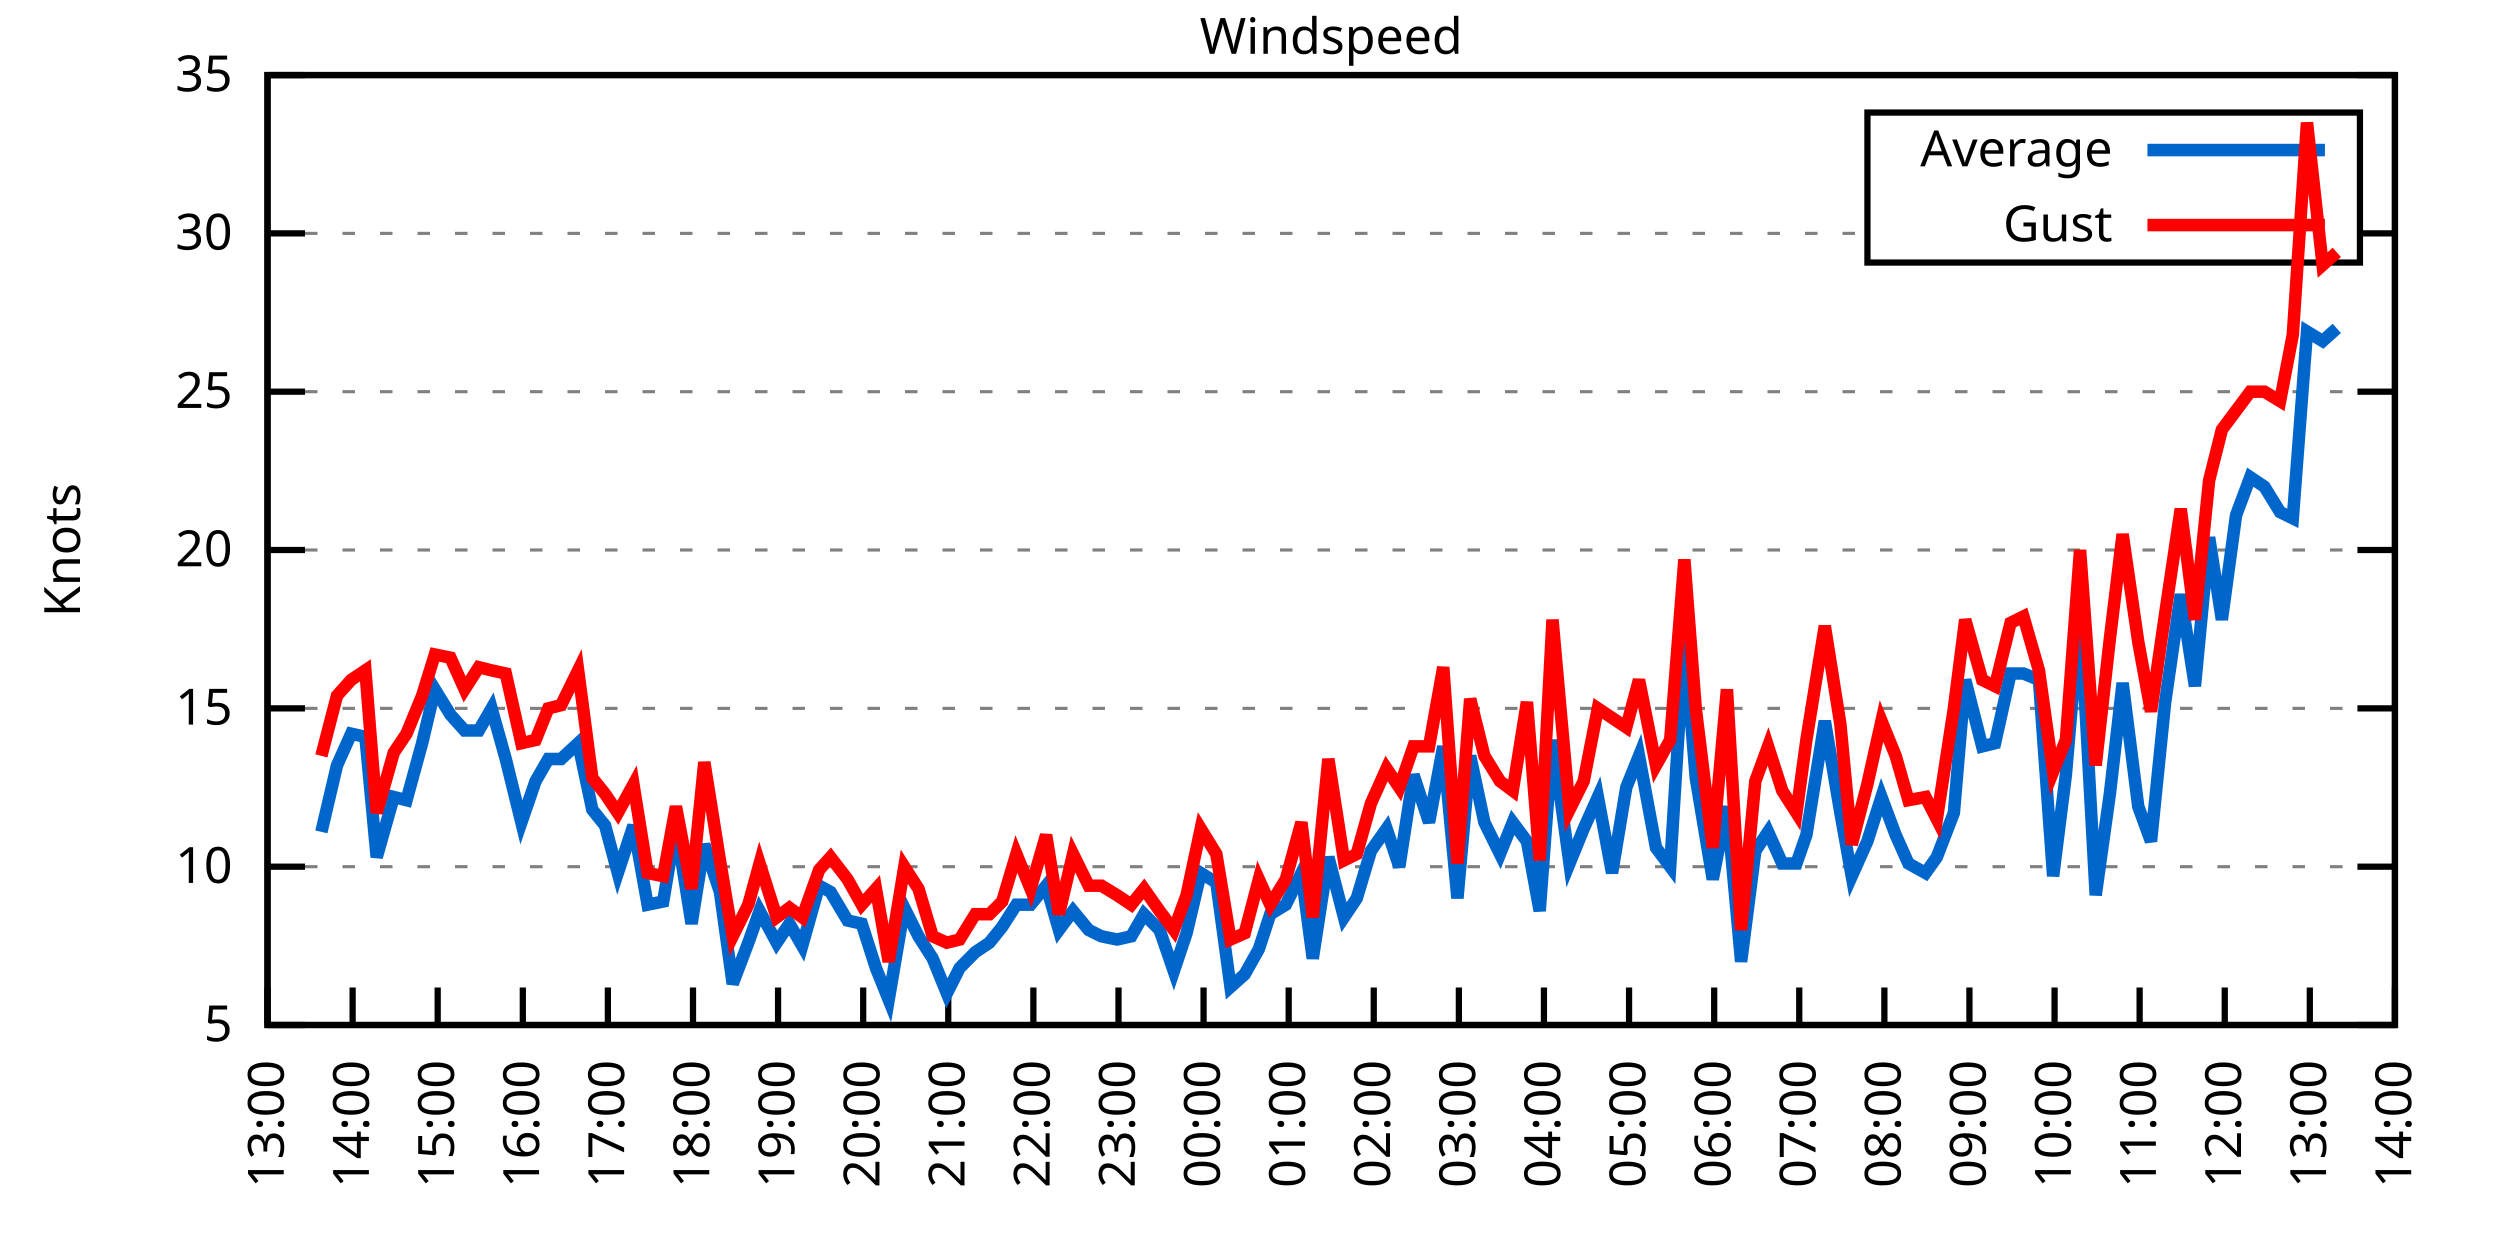
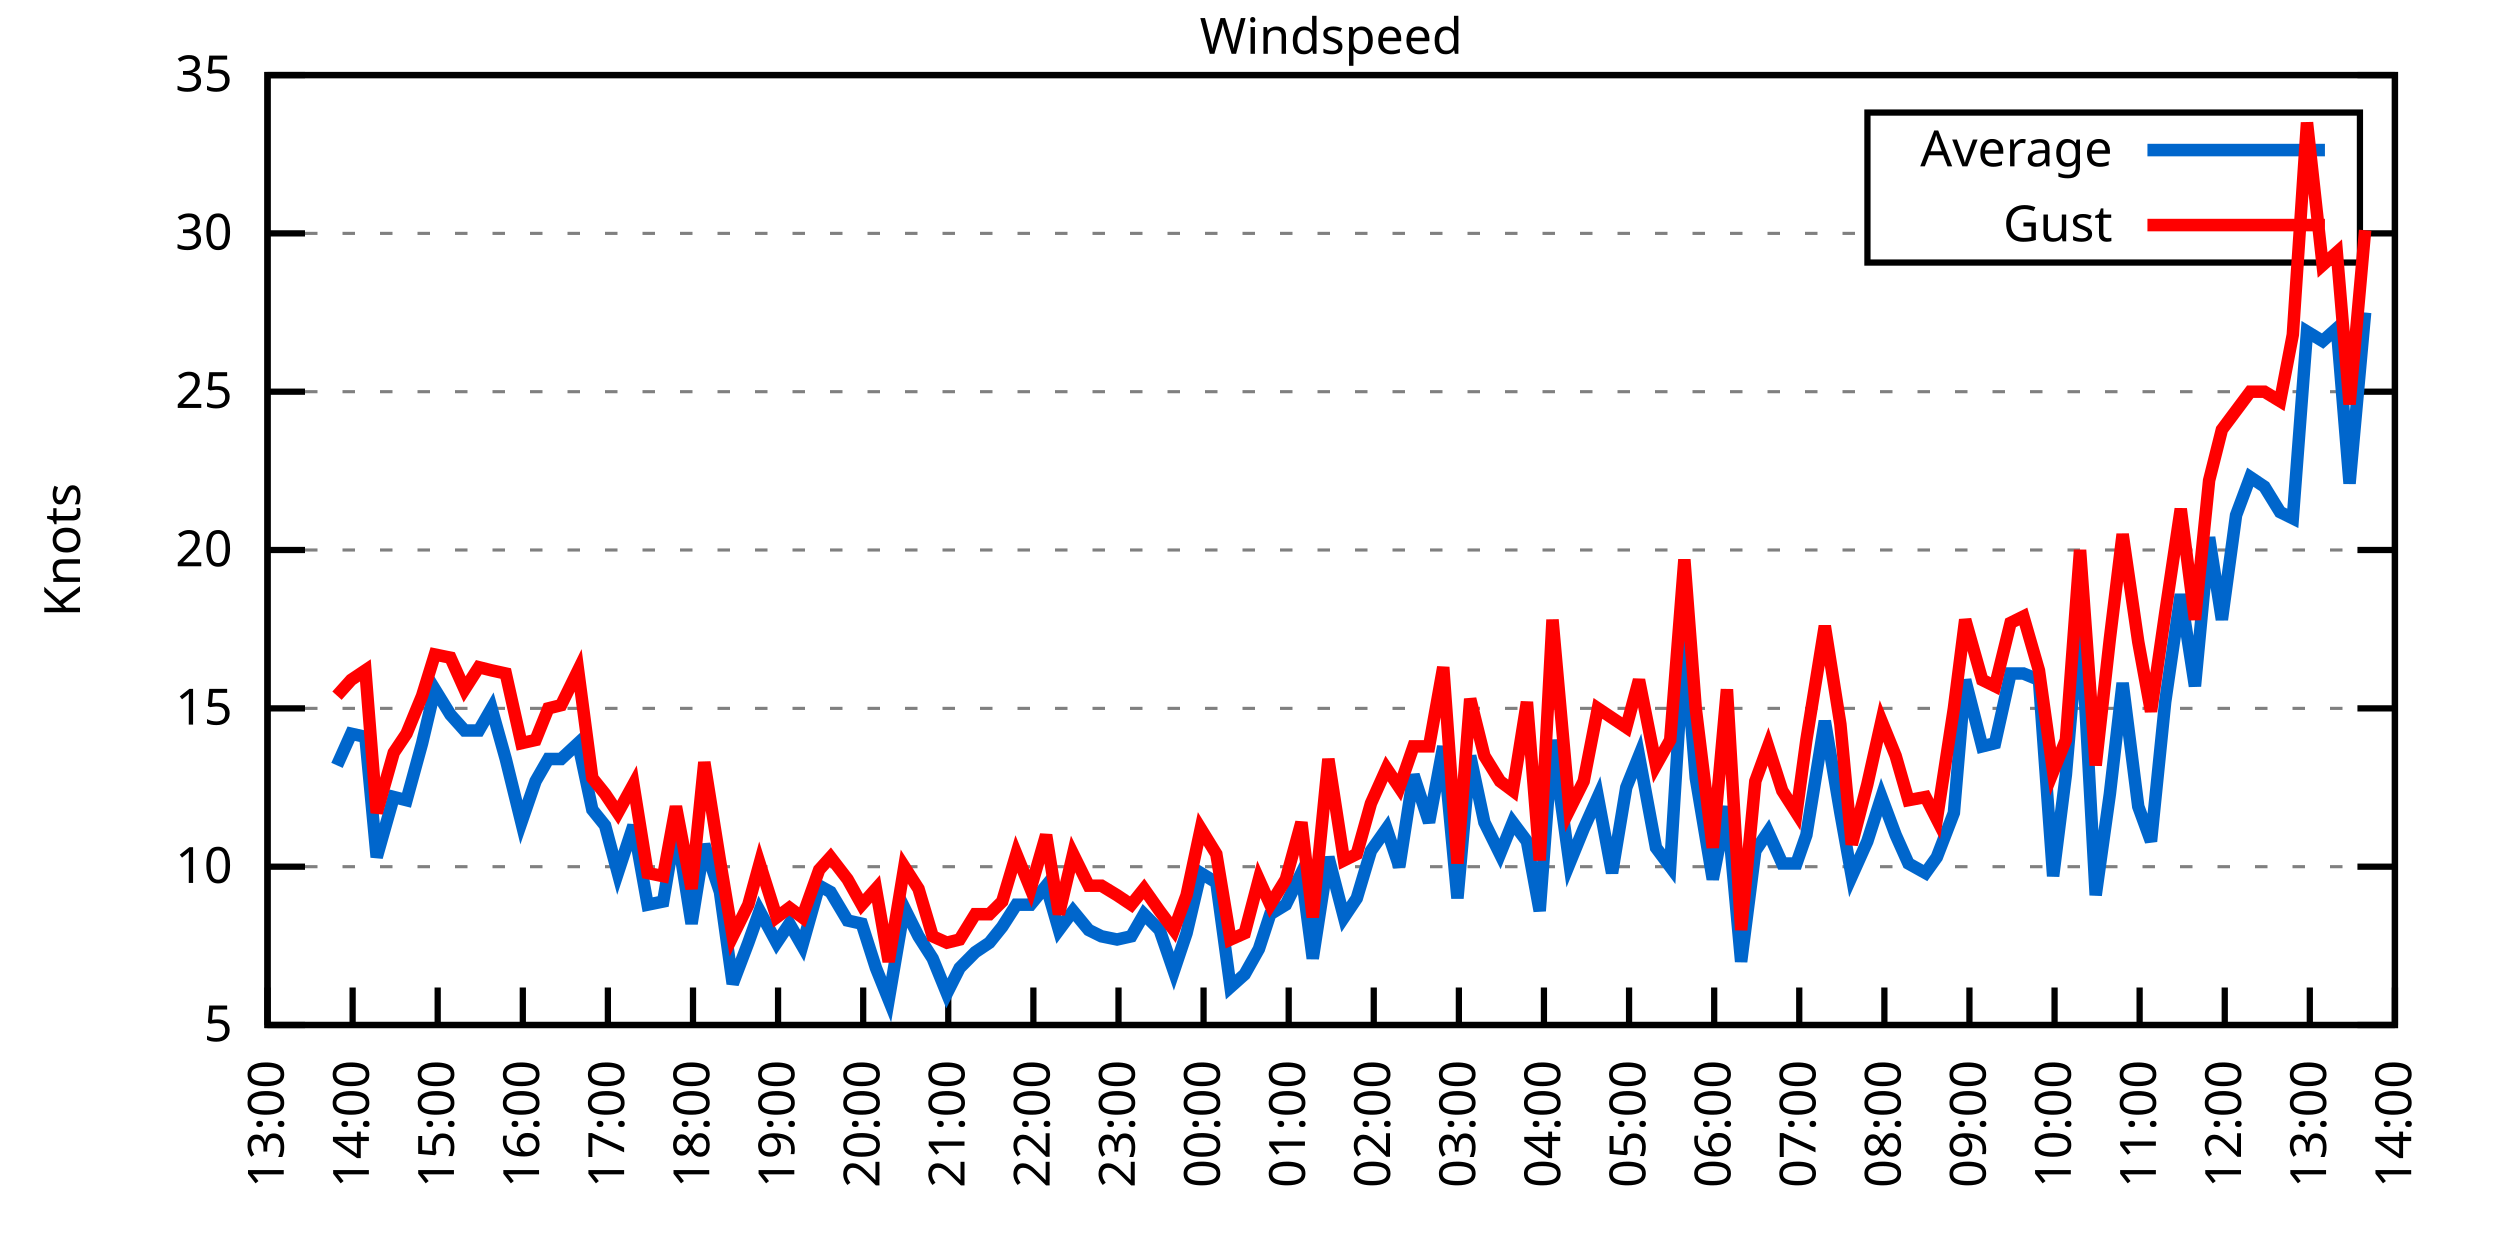
<svg xmlns="http://www.w3.org/2000/svg" xmlns:xlink="http://www.w3.org/1999/xlink" width="400" height="200" viewBox="0 0 400 200">
  <g id="gnuplot_canvas">
    <rect x="0" y="0" width="400" height="200" fill="none" />
    <defs>
      <circle id="gpDot" r="0.5" stroke-width="0.5" stroke="currentColor" />
      <path id="gpPt0" stroke-width="0.333" stroke="currentColor" d="M-1,0 h2 M0,-1 v2" />
      <path id="gpPt1" stroke-width="0.333" stroke="currentColor" d="M-1,-1 L1,1 M1,-1 L-1,1" />
      <path id="gpPt2" stroke-width="0.333" stroke="currentColor" d="M-1,0 L1,0 M0,-1 L0,1 M-1,-1 L1,1 M-1,1 L1,-1" />
      <rect id="gpPt3" stroke-width="0.333" stroke="currentColor" x="-1" y="-1" width="2" height="2" />
      <rect id="gpPt4" stroke-width="0.333" stroke="currentColor" fill="currentColor" x="-1" y="-1" width="2" height="2" />
      <circle id="gpPt5" stroke-width="0.333" stroke="currentColor" cx="0" cy="0" r="1" />
      <use xlink:href="#gpPt5" id="gpPt6" fill="currentColor" stroke="none" />
      <path id="gpPt7" stroke-width="0.333" stroke="currentColor" d="M0,-1.33 L-1.33,0.67 L1.33,0.67 z" />
      <use xlink:href="#gpPt7" id="gpPt8" fill="currentColor" stroke="none" />
      <use xlink:href="#gpPt7" id="gpPt9" stroke="currentColor" transform="rotate(180)" />
      <use xlink:href="#gpPt9" id="gpPt10" fill="currentColor" stroke="none" />
      <use xlink:href="#gpPt3" id="gpPt11" stroke="currentColor" transform="rotate(45)" />
      <use xlink:href="#gpPt11" id="gpPt12" fill="currentColor" stroke="none" />
      <path id="gpPt13" stroke-width="0.333" stroke="currentColor" d="M0,1.330 L1.265,0.411 L0.782,-1.067 L-0.782,-1.076 L-1.265,0.411 z" />
      <use xlink:href="#gpPt13" id="gpPt14" fill="currentColor" stroke="none" />
      <filter id="textbox" filterUnits="objectBoundingBox" x="0" y="0" height="1" width="1">
        <feFlood flood-color="white" flood-opacity="1" result="bgnd" />
        <feComposite in="SourceGraphic" in2="bgnd" operator="atop" />
      </filter>
      <filter id="greybox" filterUnits="objectBoundingBox" x="0" y="0" height="1" width="1">
        <feFlood flood-color="lightgrey" flood-opacity="1" result="grey" />
        <feComposite in="SourceGraphic" in2="grey" operator="atop" />
      </filter>
    </defs>
    <g fill="none" color="white" stroke="currentColor" stroke-width="1.00" stroke-linecap="butt" stroke-linejoin="miter">
</g>
    <g fill="none" color="black" stroke="currentColor" stroke-width="1.00" stroke-linecap="butt" stroke-linejoin="miter">
      <g stroke="none" shape-rendering="crispEdges">
        <polygon fill="rgb(255, 255, 255)" points="42.80,164.00 383.18,164.00 383.18,12.02 42.80,12.02 " />
      </g>
    </g>
    <g fill="none" color="black" stroke="currentColor" stroke-width="1.00" stroke-linecap="butt" stroke-linejoin="miter">
</g>
    <g fill="none" color="black" stroke="black" stroke-width="0.50" stroke-linecap="butt" stroke-linejoin="miter">
</g>
    <g fill="none" color="gray" stroke="currentColor" stroke-width="0.50" stroke-linecap="butt" stroke-linejoin="miter">
      <path stroke="gray" stroke-dasharray="2,4" class="gridline" d="M42.80,164.00 L383.19,164.00  " />
    </g>
    <g fill="none" color="gray" stroke="gray" stroke-width="1.00" stroke-linecap="butt" stroke-linejoin="miter">
</g>
    <g fill="none" color="black" stroke="currentColor" stroke-width="1.00" stroke-linecap="butt" stroke-linejoin="miter">
      <path stroke="black" d="M42.80,164.00 L48.80,164.00 M383.19,164.00 L377.19,164.00  " />
      <g transform="translate(37.20,166.60)" stroke="none" fill="black" font-family="Sans" font-size="8.00" text-anchor="end">
        <text>
          <tspan font-family="Sans"> 5</tspan>
        </text>
      </g>
    </g>
    <g fill="none" color="black" stroke="currentColor" stroke-width="1.00" stroke-linecap="butt" stroke-linejoin="miter">
</g>
    <g fill="none" color="black" stroke="black" stroke-width="0.50" stroke-linecap="butt" stroke-linejoin="miter">
</g>
    <g fill="none" color="gray" stroke="currentColor" stroke-width="0.50" stroke-linecap="butt" stroke-linejoin="miter">
      <path stroke="gray" stroke-dasharray="2,4" class="gridline" d="M42.80,138.67 L383.19,138.67  " />
    </g>
    <g fill="none" color="gray" stroke="gray" stroke-width="1.00" stroke-linecap="butt" stroke-linejoin="miter">
</g>
    <g fill="none" color="black" stroke="currentColor" stroke-width="1.00" stroke-linecap="butt" stroke-linejoin="miter">
      <path stroke="black" d="M42.80,138.67 L48.80,138.67 M383.19,138.67 L377.19,138.67  " />
      <g transform="translate(37.20,141.27)" stroke="none" fill="black" font-family="Sans" font-size="8.00" text-anchor="end">
        <text>
          <tspan font-family="Sans"> 10</tspan>
        </text>
      </g>
    </g>
    <g fill="none" color="black" stroke="currentColor" stroke-width="1.00" stroke-linecap="butt" stroke-linejoin="miter">
</g>
    <g fill="none" color="black" stroke="black" stroke-width="0.50" stroke-linecap="butt" stroke-linejoin="miter">
</g>
    <g fill="none" color="gray" stroke="currentColor" stroke-width="0.50" stroke-linecap="butt" stroke-linejoin="miter">
      <path stroke="gray" stroke-dasharray="2,4" class="gridline" d="M42.80,113.34 L383.19,113.34  " />
    </g>
    <g fill="none" color="gray" stroke="gray" stroke-width="1.00" stroke-linecap="butt" stroke-linejoin="miter">
</g>
    <g fill="none" color="black" stroke="currentColor" stroke-width="1.00" stroke-linecap="butt" stroke-linejoin="miter">
      <path stroke="black" d="M42.80,113.34 L48.80,113.34 M383.19,113.34 L377.19,113.34  " />
      <g transform="translate(37.20,115.94)" stroke="none" fill="black" font-family="Sans" font-size="8.00" text-anchor="end">
        <text>
          <tspan font-family="Sans"> 15</tspan>
        </text>
      </g>
    </g>
    <g fill="none" color="black" stroke="currentColor" stroke-width="1.00" stroke-linecap="butt" stroke-linejoin="miter">
</g>
    <g fill="none" color="black" stroke="black" stroke-width="0.50" stroke-linecap="butt" stroke-linejoin="miter">
</g>
    <g fill="none" color="gray" stroke="currentColor" stroke-width="0.50" stroke-linecap="butt" stroke-linejoin="miter">
      <path stroke="gray" stroke-dasharray="2,4" class="gridline" d="M42.80,88.00 L383.19,88.00  " />
    </g>
    <g fill="none" color="gray" stroke="gray" stroke-width="1.00" stroke-linecap="butt" stroke-linejoin="miter">
</g>
    <g fill="none" color="black" stroke="currentColor" stroke-width="1.00" stroke-linecap="butt" stroke-linejoin="miter">
      <path stroke="black" d="M42.80,88.00 L48.80,88.00 M383.19,88.00 L377.19,88.00  " />
      <g transform="translate(37.20,90.60)" stroke="none" fill="black" font-family="Sans" font-size="8.00" text-anchor="end">
        <text>
          <tspan font-family="Sans"> 20</tspan>
        </text>
      </g>
    </g>
    <g fill="none" color="black" stroke="currentColor" stroke-width="1.00" stroke-linecap="butt" stroke-linejoin="miter">
</g>
    <g fill="none" color="black" stroke="black" stroke-width="0.50" stroke-linecap="butt" stroke-linejoin="miter">
</g>
    <g fill="none" color="gray" stroke="currentColor" stroke-width="0.50" stroke-linecap="butt" stroke-linejoin="miter">
      <path stroke="gray" stroke-dasharray="2,4" class="gridline" d="M42.80,62.67 L383.19,62.67  " />
    </g>
    <g fill="none" color="gray" stroke="gray" stroke-width="1.00" stroke-linecap="butt" stroke-linejoin="miter">
</g>
    <g fill="none" color="black" stroke="currentColor" stroke-width="1.00" stroke-linecap="butt" stroke-linejoin="miter">
      <path stroke="black" d="M42.80,62.67 L48.80,62.67 M383.19,62.67 L377.19,62.67  " />
      <g transform="translate(37.20,65.27)" stroke="none" fill="black" font-family="Sans" font-size="8.00" text-anchor="end">
        <text>
          <tspan font-family="Sans"> 25</tspan>
        </text>
      </g>
    </g>
    <g fill="none" color="black" stroke="currentColor" stroke-width="1.00" stroke-linecap="butt" stroke-linejoin="miter">
</g>
    <g fill="none" color="black" stroke="black" stroke-width="0.50" stroke-linecap="butt" stroke-linejoin="miter">
</g>
    <g fill="none" color="gray" stroke="currentColor" stroke-width="0.50" stroke-linecap="butt" stroke-linejoin="miter">
      <path stroke="gray" stroke-dasharray="2,4" class="gridline" d="M42.80,37.34 L298.79,37.34 M377.59,37.34 L383.19,37.34  " />
    </g>
    <g fill="none" color="gray" stroke="gray" stroke-width="1.00" stroke-linecap="butt" stroke-linejoin="miter">
</g>
    <g fill="none" color="black" stroke="currentColor" stroke-width="1.00" stroke-linecap="butt" stroke-linejoin="miter">
      <path stroke="black" d="M42.80,37.34 L48.80,37.34 M383.19,37.34 L377.19,37.34  " />
      <g transform="translate(37.20,39.94)" stroke="none" fill="black" font-family="Sans" font-size="8.00" text-anchor="end">
        <text>
          <tspan font-family="Sans"> 30</tspan>
        </text>
      </g>
    </g>
    <g fill="none" color="black" stroke="currentColor" stroke-width="1.00" stroke-linecap="butt" stroke-linejoin="miter">
</g>
    <g fill="none" color="black" stroke="black" stroke-width="0.50" stroke-linecap="butt" stroke-linejoin="miter">
</g>
    <g fill="none" color="gray" stroke="currentColor" stroke-width="0.50" stroke-linecap="butt" stroke-linejoin="miter">
      <path stroke="gray" stroke-dasharray="2,4" class="gridline" d="M42.80,12.01 L383.19,12.01  " />
    </g>
    <g fill="none" color="gray" stroke="gray" stroke-width="1.00" stroke-linecap="butt" stroke-linejoin="miter">
</g>
    <g fill="none" color="black" stroke="currentColor" stroke-width="1.00" stroke-linecap="butt" stroke-linejoin="miter">
      <path stroke="black" d="M42.80,12.01 L48.80,12.01 M383.19,12.01 L377.19,12.01  " />
      <g transform="translate(37.20,14.61)" stroke="none" fill="black" font-family="Sans" font-size="8.00" text-anchor="end">
        <text>
          <tspan font-family="Sans"> 35</tspan>
        </text>
      </g>
    </g>
    <g fill="none" color="black" stroke="currentColor" stroke-width="1.00" stroke-linecap="butt" stroke-linejoin="miter">
      <path stroke="black" d="M42.80,164.00 L42.80,158.00  " />
      <g transform="translate(45.40,169.60) rotate(270.00)" stroke="none" fill="black" font-family="Sans" font-size="8.00" text-anchor="end">
        <text>
          <tspan font-family="Sans">13:00</tspan>
        </text>
      </g>
    </g>
    <g fill="none" color="black" stroke="currentColor" stroke-width="1.00" stroke-linecap="butt" stroke-linejoin="miter">
      <path stroke="black" d="M56.42,164.00 L56.42,158.00  " />
      <g transform="translate(59.02,169.60) rotate(270.00)" stroke="none" fill="black" font-family="Sans" font-size="8.00" text-anchor="end">
        <text>
          <tspan font-family="Sans">14:00</tspan>
        </text>
      </g>
    </g>
    <g fill="none" color="black" stroke="currentColor" stroke-width="1.00" stroke-linecap="butt" stroke-linejoin="miter">
      <path stroke="black" d="M70.03,164.00 L70.03,158.00  " />
      <g transform="translate(72.63,169.60) rotate(270.00)" stroke="none" fill="black" font-family="Sans" font-size="8.00" text-anchor="end">
        <text>
          <tspan font-family="Sans">15:00</tspan>
        </text>
      </g>
    </g>
    <g fill="none" color="black" stroke="currentColor" stroke-width="1.00" stroke-linecap="butt" stroke-linejoin="miter">
      <path stroke="black" d="M83.65,164.00 L83.65,158.00  " />
      <g transform="translate(86.25,169.60) rotate(270.00)" stroke="none" fill="black" font-family="Sans" font-size="8.00" text-anchor="end">
        <text>
          <tspan font-family="Sans">16:00</tspan>
        </text>
      </g>
    </g>
    <g fill="none" color="black" stroke="currentColor" stroke-width="1.00" stroke-linecap="butt" stroke-linejoin="miter">
      <path stroke="black" d="M97.26,164.00 L97.26,158.00  " />
      <g transform="translate(99.86,169.60) rotate(270.00)" stroke="none" fill="black" font-family="Sans" font-size="8.00" text-anchor="end">
        <text>
          <tspan font-family="Sans">17:00</tspan>
        </text>
      </g>
    </g>
    <g fill="none" color="black" stroke="currentColor" stroke-width="1.00" stroke-linecap="butt" stroke-linejoin="miter">
      <path stroke="black" d="M110.88,164.00 L110.88,158.00  " />
      <g transform="translate(113.48,169.60) rotate(270.00)" stroke="none" fill="black" font-family="Sans" font-size="8.00" text-anchor="end">
        <text>
          <tspan font-family="Sans">18:00</tspan>
        </text>
      </g>
    </g>
    <g fill="none" color="black" stroke="currentColor" stroke-width="1.00" stroke-linecap="butt" stroke-linejoin="miter">
      <path stroke="black" d="M124.49,164.00 L124.49,158.00  " />
      <g transform="translate(127.09,169.60) rotate(270.00)" stroke="none" fill="black" font-family="Sans" font-size="8.00" text-anchor="end">
        <text>
          <tspan font-family="Sans">19:00</tspan>
        </text>
      </g>
    </g>
    <g fill="none" color="black" stroke="currentColor" stroke-width="1.00" stroke-linecap="butt" stroke-linejoin="miter">
      <path stroke="black" d="M138.11,164.00 L138.11,158.00  " />
      <g transform="translate(140.71,169.60) rotate(270.00)" stroke="none" fill="black" font-family="Sans" font-size="8.00" text-anchor="end">
        <text>
          <tspan font-family="Sans">20:00</tspan>
        </text>
      </g>
    </g>
    <g fill="none" color="black" stroke="currentColor" stroke-width="1.00" stroke-linecap="butt" stroke-linejoin="miter">
      <path stroke="black" d="M151.72,164.00 L151.72,158.00  " />
      <g transform="translate(154.32,169.60) rotate(270.00)" stroke="none" fill="black" font-family="Sans" font-size="8.00" text-anchor="end">
        <text>
          <tspan font-family="Sans">21:00</tspan>
        </text>
      </g>
    </g>
    <g fill="none" color="black" stroke="currentColor" stroke-width="1.00" stroke-linecap="butt" stroke-linejoin="miter">
      <path stroke="black" d="M165.34,164.00 L165.34,158.00  " />
      <g transform="translate(167.94,169.60) rotate(270.00)" stroke="none" fill="black" font-family="Sans" font-size="8.00" text-anchor="end">
        <text>
          <tspan font-family="Sans">22:00</tspan>
        </text>
      </g>
    </g>
    <g fill="none" color="black" stroke="currentColor" stroke-width="1.00" stroke-linecap="butt" stroke-linejoin="miter">
      <path stroke="black" d="M178.96,164.00 L178.96,158.00  " />
      <g transform="translate(181.56,169.60) rotate(270.00)" stroke="none" fill="black" font-family="Sans" font-size="8.00" text-anchor="end">
        <text>
          <tspan font-family="Sans">23:00</tspan>
        </text>
      </g>
    </g>
    <g fill="none" color="black" stroke="currentColor" stroke-width="1.00" stroke-linecap="butt" stroke-linejoin="miter">
      <path stroke="black" d="M192.57,164.00 L192.57,158.00  " />
      <g transform="translate(195.17,169.60) rotate(270.00)" stroke="none" fill="black" font-family="Sans" font-size="8.00" text-anchor="end">
        <text>
          <tspan font-family="Sans">00:00</tspan>
        </text>
      </g>
    </g>
    <g fill="none" color="black" stroke="currentColor" stroke-width="1.00" stroke-linecap="butt" stroke-linejoin="miter">
      <path stroke="black" d="M206.19,164.00 L206.19,158.00  " />
      <g transform="translate(208.79,169.60) rotate(270.00)" stroke="none" fill="black" font-family="Sans" font-size="8.00" text-anchor="end">
        <text>
          <tspan font-family="Sans">01:00</tspan>
        </text>
      </g>
    </g>
    <g fill="none" color="black" stroke="currentColor" stroke-width="1.00" stroke-linecap="butt" stroke-linejoin="miter">
      <path stroke="black" d="M219.80,164.00 L219.80,158.00  " />
      <g transform="translate(222.40,169.60) rotate(270.00)" stroke="none" fill="black" font-family="Sans" font-size="8.00" text-anchor="end">
        <text>
          <tspan font-family="Sans">02:00</tspan>
        </text>
      </g>
    </g>
    <g fill="none" color="black" stroke="currentColor" stroke-width="1.00" stroke-linecap="butt" stroke-linejoin="miter">
      <path stroke="black" d="M233.42,164.00 L233.42,158.00  " />
      <g transform="translate(236.02,169.60) rotate(270.00)" stroke="none" fill="black" font-family="Sans" font-size="8.00" text-anchor="end">
        <text>
          <tspan font-family="Sans">03:00</tspan>
        </text>
      </g>
    </g>
    <g fill="none" color="black" stroke="currentColor" stroke-width="1.00" stroke-linecap="butt" stroke-linejoin="miter">
      <path stroke="black" d="M247.03,164.00 L247.03,158.00  " />
      <g transform="translate(249.63,169.60) rotate(270.00)" stroke="none" fill="black" font-family="Sans" font-size="8.00" text-anchor="end">
        <text>
          <tspan font-family="Sans">04:00</tspan>
        </text>
      </g>
    </g>
    <g fill="none" color="black" stroke="currentColor" stroke-width="1.00" stroke-linecap="butt" stroke-linejoin="miter">
      <path stroke="black" d="M260.65,164.00 L260.65,158.00  " />
      <g transform="translate(263.25,169.60) rotate(270.00)" stroke="none" fill="black" font-family="Sans" font-size="8.00" text-anchor="end">
        <text>
          <tspan font-family="Sans">05:00</tspan>
        </text>
      </g>
    </g>
    <g fill="none" color="black" stroke="currentColor" stroke-width="1.00" stroke-linecap="butt" stroke-linejoin="miter">
      <path stroke="black" d="M274.27,164.00 L274.27,158.00  " />
      <g transform="translate(276.87,169.60) rotate(270.00)" stroke="none" fill="black" font-family="Sans" font-size="8.00" text-anchor="end">
        <text>
          <tspan font-family="Sans">06:00</tspan>
        </text>
      </g>
    </g>
    <g fill="none" color="black" stroke="currentColor" stroke-width="1.00" stroke-linecap="butt" stroke-linejoin="miter">
      <path stroke="black" d="M287.88,164.00 L287.88,158.00  " />
      <g transform="translate(290.48,169.60) rotate(270.00)" stroke="none" fill="black" font-family="Sans" font-size="8.00" text-anchor="end">
        <text>
          <tspan font-family="Sans">07:00</tspan>
        </text>
      </g>
    </g>
    <g fill="none" color="black" stroke="currentColor" stroke-width="1.00" stroke-linecap="butt" stroke-linejoin="miter">
      <path stroke="black" d="M301.50,164.00 L301.50,158.00  " />
      <g transform="translate(304.10,169.60) rotate(270.00)" stroke="none" fill="black" font-family="Sans" font-size="8.00" text-anchor="end">
        <text>
          <tspan font-family="Sans">08:00</tspan>
        </text>
      </g>
    </g>
    <g fill="none" color="black" stroke="currentColor" stroke-width="1.00" stroke-linecap="butt" stroke-linejoin="miter">
      <path stroke="black" d="M315.11,164.00 L315.11,158.00  " />
      <g transform="translate(317.71,169.60) rotate(270.00)" stroke="none" fill="black" font-family="Sans" font-size="8.00" text-anchor="end">
        <text>
          <tspan font-family="Sans">09:00</tspan>
        </text>
      </g>
    </g>
    <g fill="none" color="black" stroke="currentColor" stroke-width="1.00" stroke-linecap="butt" stroke-linejoin="miter">
      <path stroke="black" d="M328.73,164.00 L328.73,158.00  " />
      <g transform="translate(331.33,169.60) rotate(270.00)" stroke="none" fill="black" font-family="Sans" font-size="8.00" text-anchor="end">
        <text>
          <tspan font-family="Sans">10:00</tspan>
        </text>
      </g>
    </g>
    <g fill="none" color="black" stroke="currentColor" stroke-width="1.00" stroke-linecap="butt" stroke-linejoin="miter">
      <path stroke="black" d="M342.34,164.00 L342.34,158.00  " />
      <g transform="translate(344.94,169.60) rotate(270.00)" stroke="none" fill="black" font-family="Sans" font-size="8.00" text-anchor="end">
        <text>
          <tspan font-family="Sans">11:00</tspan>
        </text>
      </g>
    </g>
    <g fill="none" color="black" stroke="currentColor" stroke-width="1.00" stroke-linecap="butt" stroke-linejoin="miter">
      <path stroke="black" d="M355.96,164.00 L355.96,158.00  " />
      <g transform="translate(358.56,169.60) rotate(270.00)" stroke="none" fill="black" font-family="Sans" font-size="8.00" text-anchor="end">
        <text>
          <tspan font-family="Sans">12:00</tspan>
        </text>
      </g>
    </g>
    <g fill="none" color="black" stroke="currentColor" stroke-width="1.00" stroke-linecap="butt" stroke-linejoin="miter">
      <path stroke="black" d="M369.57,164.00 L369.57,158.00  " />
      <g transform="translate(372.17,169.60) rotate(270.00)" stroke="none" fill="black" font-family="Sans" font-size="8.00" text-anchor="end">
        <text>
          <tspan font-family="Sans">13:00</tspan>
        </text>
      </g>
    </g>
    <g fill="none" color="black" stroke="currentColor" stroke-width="1.00" stroke-linecap="butt" stroke-linejoin="miter">
      <path stroke="black" d="M383.19,164.00 L383.19,158.00  " />
      <g transform="translate(385.79,169.60) rotate(270.00)" stroke="none" fill="black" font-family="Sans" font-size="8.00" text-anchor="end">
        <text>
          <tspan font-family="Sans">14:00</tspan>
        </text>
      </g>
    </g>
    <g fill="none" color="black" stroke="currentColor" stroke-width="1.00" stroke-linecap="butt" stroke-linejoin="miter">
</g>
    <g fill="none" color="black" stroke="currentColor" stroke-width="1.00" stroke-linecap="butt" stroke-linejoin="miter">
      <path stroke="black" d="M42.80,12.01 L42.80,164.00 L383.19,164.00 L383.19,12.01 L42.80,12.01 Z  " />
    </g>
    <g fill="none" color="black" stroke="currentColor" stroke-width="1.00" stroke-linecap="butt" stroke-linejoin="miter">
</g>
    <g fill="none" color="black" stroke="currentColor" stroke-width="1.00" stroke-linecap="butt" stroke-linejoin="miter">
      <path stroke="black" d="M298.79,42.01 L298.79,18.01 L377.59,18.01 L377.59,42.01 L298.79,42.01 Z  " />
    </g>
    <g id="Windspeed_plot_1">
      <g fill="none" color="white" stroke="black" stroke-width="2.00" stroke-linecap="butt" stroke-linejoin="miter">
</g>
      <g fill="none" color="black" stroke="currentColor" stroke-width="2.00" stroke-linecap="butt" stroke-linejoin="miter">
        <g transform="translate(337.99,26.61)" stroke="none" fill="black" font-family="Sans" font-size="8.00" text-anchor="end">
          <text>
            <tspan font-family="Sans">Average</tspan>
          </text>
        </g>
      </g>
      <g fill="none" color="black" stroke="currentColor" stroke-width="2.00" stroke-linecap="butt" stroke-linejoin="miter">
-         <path stroke="rgb(  0, 102, 204)" d="M343.59,24.01 L371.99,24.01 M51.42,133.10 L53.92,122.46 L56.19,117.39 L58.46,117.90 L60.27,137.15 L63.00,127.52   L65.04,128.03 L67.54,118.91 L69.58,110.30 L72.07,114.35 L74.34,116.88 L76.61,116.88 L78.65,113.34 L80.92,121.44   L83.42,131.58 L85.69,124.99 L87.73,121.44 L89.77,121.44 L92.50,118.91 L94.77,129.55 L96.81,132.08 L98.85,139.68   L101.35,132.08 L103.62,144.75 L106.11,144.24 L108.15,132.08 L110.65,147.79 L112.69,135.12 L115.19,142.72 L117.23,157.41   L119.73,150.83 L121.54,145.76 L124.27,150.83 L126.31,147.79 L128.35,151.33 L131.07,141.71 L132.89,142.72 L135.61,147.28   L137.88,147.79 L140.15,154.88 L142.19,159.95 L144.69,145.25 L146.96,149.81 L149.23,153.36 L151.50,158.93 L153.54,154.88   L156.04,152.35 L158.31,150.83 L160.35,148.29 L162.62,144.75 L164.89,144.75 L167.38,141.71 L169.43,148.80 L171.69,145.76   L174.19,148.80 L176.23,149.81 L178.73,150.32 L181.00,149.81 L183.04,146.27 L185.54,148.80 L187.81,155.39 L189.85,149.31   L192.12,139.68 L194.61,141.20 L196.88,157.92 L199.15,155.89 L201.42,151.84 L203.24,146.27 L205.73,144.75 L208.23,139.68   L210.04,153.36 L212.54,137.15 L215.04,146.77 L217.08,143.73 L219.35,136.14 L221.85,132.59 L223.89,138.67 L226.16,123.98   L228.65,131.58 L230.92,119.42 L233.19,143.73 L235.23,120.94 L237.50,131.58 L240.00,136.64 L242.04,131.58 L244.31,134.62   L246.35,145.76 L248.40,118.40 L251.12,138.16 L253.39,132.59 L255.66,127.52 L257.93,139.68 L260.20,126.00 L262.24,120.94   L264.96,135.63 L267.23,138.67 L269.50,102.19 L271.32,124.48 L274.04,140.69 L276.31,129.04 L278.58,153.87 L280.85,136.14   L282.89,133.10 L285.16,138.16 L287.43,138.16 L289.02,133.60 L291.97,115.36 L294.46,130.06 L296.28,140.19 L298.77,134.62   L301.04,127.52 L303.31,133.60 L305.35,138.16 L308.08,139.68 L309.89,137.15 L312.62,130.06 L314.43,108.78 L317.15,119.42   L319.20,118.91 L321.69,107.76 L323.74,107.76 L326.23,108.78 L328.50,140.19 L330.54,123.98 L332.81,97.63 L335.31,143.23   L337.58,127.02 L339.62,109.28 L342.12,129.04 L344.16,134.62 L346.43,112.32 L348.92,95.10 L351.19,109.79 L353.46,85.98   L355.50,99.15 L357.77,82.43 L360.04,76.35 L362.31,77.87 L364.81,81.93 L366.85,82.94 L369.12,53.05 L371.62,54.57   L373.89,52.54  " />
+         <path stroke="rgb(  0, 102, 204)" d="M343.59,24.01 L371.99,24.01 M53.92,122.46 L56.19,117.39 L58.46,117.90 L60.27,137.15 L63.00,127.52 L65.04,128.03   L67.54,118.91 L69.58,110.30 L72.07,114.35 L74.34,116.88 L76.61,116.88 L78.65,113.34 L80.92,121.44 L83.42,131.58   L85.69,124.99 L87.73,121.44 L89.77,121.44 L92.50,118.91 L94.77,129.55 L96.81,132.08 L98.85,139.68 L101.35,132.08   L103.62,144.75 L106.11,144.24 L108.15,132.08 L110.65,147.79 L112.69,135.12 L115.19,142.72 L117.23,157.41 L119.73,150.83   L121.54,145.76 L124.27,150.83 L126.31,147.79 L128.35,151.33 L131.07,141.71 L132.89,142.72 L135.61,147.28 L137.88,147.79   L140.15,154.88 L142.19,159.95 L144.69,145.25 L146.96,149.81 L149.23,153.36 L151.50,158.93 L153.54,154.88 L156.04,152.35   L158.31,150.83 L160.35,148.29 L162.62,144.75 L164.89,144.75 L167.38,141.71 L169.43,148.80 L171.69,145.76 L174.19,148.80   L176.23,149.81 L178.73,150.32 L181.00,149.81 L183.04,146.27 L185.54,148.80 L187.81,155.39 L189.85,149.31 L192.12,139.68   L194.61,141.20 L196.88,157.92 L199.15,155.89 L201.42,151.84 L203.24,146.27 L205.73,144.75 L208.23,139.68 L210.04,153.36   L212.54,137.15 L215.04,146.77 L217.08,143.73 L219.35,136.14 L221.85,132.59 L223.89,138.67 L226.16,123.98 L228.65,131.58   L230.92,119.42 L233.19,143.73 L235.23,120.94 L237.50,131.58 L240.00,136.64 L242.04,131.58 L244.31,134.62 L246.35,145.76   L248.40,118.40 L251.12,138.16 L253.39,132.59 L255.66,127.52 L257.93,139.68 L260.20,126.00 L262.24,120.94 L264.96,135.63   L267.23,138.67 L269.50,102.19 L271.32,124.48 L274.04,140.69 L276.31,129.04 L278.58,153.87 L280.85,136.14 L282.89,133.10   L285.16,138.16 L287.43,138.16 L289.02,133.60 L291.97,115.36 L294.46,130.06 L296.28,140.19 L298.77,134.62 L301.04,127.52   L303.31,133.60 L305.35,138.16 L308.08,139.68 L309.89,137.15 L312.62,130.06 L314.43,108.78 L317.15,119.42 L319.20,118.91   L321.69,107.76 L323.74,107.76 L326.23,108.78 L328.50,140.19 L330.54,123.98 L332.81,97.63 L335.31,143.23 L337.58,127.02   L339.62,109.28 L342.12,129.04 L344.16,134.62 L346.43,112.32 L348.92,95.10 L351.19,109.79 L353.46,85.98 L355.50,99.15   L357.77,82.43 L360.04,76.35 L362.31,77.87 L364.81,81.93 L366.85,82.94 L369.12,53.05 L371.62,54.57 L373.89,52.54   L375.93,77.37 L378.42,50.01  " />
      </g>
    </g>
    <g id="Windspeed_plot_2">
      <g fill="none" color="black" stroke="currentColor" stroke-width="2.00" stroke-linecap="butt" stroke-linejoin="miter">
        <g transform="translate(337.99,38.61)" stroke="none" fill="black" font-family="Sans" font-size="8.00" text-anchor="end">
          <text>
            <tspan font-family="Sans">Gust</tspan>
          </text>
        </g>
      </g>
      <g fill="none" color="black" stroke="currentColor" stroke-width="2.00" stroke-linecap="butt" stroke-linejoin="miter">
-         <path stroke="rgb(255,   0,   0)" d="M343.59,36.01 L371.99,36.01 M51.42,120.94 L53.92,111.31 L56.19,108.78 L58.46,107.26 L60.27,130.06 L63.00,120.43   L65.04,117.39 L67.54,111.31 L69.58,104.72 L72.07,105.23 L74.34,110.30 L76.61,106.75 L78.65,107.26 L80.92,107.76   L83.42,118.91 L85.69,118.40 L87.73,113.34 L89.77,112.83 L92.50,107.26 L94.77,124.48 L96.81,127.02 L98.85,130.06   L101.35,125.50 L103.62,139.68 L106.11,140.19 L108.15,129.04 L110.65,142.21 L112.69,121.95 L115.19,137.66 L117.23,149.81   L119.73,144.75 L121.54,138.16 L124.27,146.77 L126.31,145.25 L128.35,146.77 L131.07,139.17 L132.89,137.15 L135.61,140.69   L137.88,144.75 L140.15,142.21 L142.19,153.87 L144.69,138.67 L146.96,142.21 L149.23,149.81 L151.50,150.83 L153.54,150.32   L156.04,146.27 L158.31,146.27 L160.35,144.24 L162.62,136.64 L164.89,142.21 L167.38,133.60 L169.43,146.27 L171.69,136.64   L174.19,141.71 L176.23,141.71 L178.73,143.23 L181.00,144.75 L183.04,142.21 L185.54,145.76 L187.81,148.80 L189.85,143.23   L192.12,132.59 L194.61,136.64 L196.88,150.32 L199.15,149.31 L201.42,140.69 L203.24,144.75 L205.73,140.69 L208.23,131.58   L210.04,146.77 L212.54,121.44 L215.04,137.66 L217.08,136.64 L219.35,128.54 L221.85,122.96 L223.89,126.00 L226.16,119.42   L228.65,119.42 L230.92,106.75 L233.19,138.16 L235.23,111.82 L237.50,120.94 L240.00,124.99 L242.04,126.51 L244.31,112.32   L246.35,137.66 L248.40,99.15 L251.12,129.55 L253.39,124.99 L255.66,113.34 L257.93,114.86 L260.20,116.38 L262.24,108.78   L264.96,122.46 L267.23,118.40 L269.50,89.52 L271.32,113.34 L274.04,135.63 L276.31,110.30 L278.58,148.80 L280.85,124.99   L282.89,119.42 L285.16,126.51 L287.43,130.06 L289.02,118.40 L291.97,100.16 L294.46,115.87 L296.28,135.12 L298.77,125.50   L301.04,115.36 L303.31,120.94 L305.35,128.03 L308.08,127.52 L309.89,131.07 L312.62,113.34 L314.43,99.15 L317.15,108.78   L319.20,109.79 L321.69,99.66 L323.74,98.64 L326.23,107.26 L328.50,123.47 L330.54,118.40 L332.81,88.00 L335.31,122.46   L337.58,102.19 L339.62,85.47 L342.12,102.70 L344.16,113.84 L346.43,98.14 L348.92,81.42 L351.19,99.15 L353.46,76.86   L355.50,68.75 L357.77,65.71 L360.04,62.67 L362.31,62.67 L364.81,64.19 L366.85,53.55 L369.12,19.61 L371.62,42.41   L373.89,40.38  " />
+         <path stroke="rgb(255,   0,   0)" d="M343.59,36.01 L371.99,36.01 M53.92,111.31 L56.19,108.78 L58.46,107.26 L60.27,130.06 L63.00,120.43 L65.04,117.39   L67.54,111.31 L69.58,104.72 L72.07,105.23 L74.34,110.30 L76.61,106.75 L78.65,107.26 L80.92,107.76 L83.42,118.91   L85.69,118.40 L87.73,113.34 L89.77,112.83 L92.50,107.26 L94.77,124.48 L96.81,127.02 L98.85,130.06 L101.35,125.50   L103.62,139.68 L106.11,140.19 L108.15,129.04 L110.65,142.21 L112.69,121.95 L115.19,137.66 L117.23,149.81 L119.73,144.75   L121.54,138.16 L124.27,146.77 L126.31,145.25 L128.35,146.77 L131.07,139.17 L132.89,137.15 L135.61,140.69 L137.88,144.75   L140.15,142.21 L142.19,153.87 L144.69,138.67 L146.96,142.21 L149.23,149.81 L151.50,150.83 L153.54,150.32 L156.04,146.27   L158.31,146.27 L160.35,144.24 L162.62,136.64 L164.89,142.21 L167.38,133.60 L169.43,146.27 L171.69,136.64 L174.19,141.71   L176.23,141.71 L178.73,143.23 L181.00,144.75 L183.04,142.21 L185.54,145.76 L187.81,148.80 L189.85,143.23 L192.12,132.59   L194.61,136.64 L196.88,150.32 L199.15,149.31 L201.42,140.69 L203.24,144.75 L205.73,140.69 L208.23,131.58 L210.04,146.77   L212.54,121.44 L215.04,137.66 L217.08,136.64 L219.35,128.54 L221.85,122.96 L223.89,126.00 L226.16,119.42 L228.65,119.42   L230.92,106.75 L233.19,138.16 L235.23,111.82 L237.50,120.94 L240.00,124.99 L242.04,126.51 L244.31,112.32 L246.35,137.66   L248.40,99.15 L251.12,129.55 L253.39,124.99 L255.66,113.34 L257.93,114.86 L260.20,116.38 L262.24,108.78 L264.96,122.46   L267.23,118.40 L269.50,89.52 L271.32,113.34 L274.04,135.63 L276.31,110.30 L278.58,148.80 L280.85,124.99 L282.89,119.42   L285.16,126.51 L287.43,130.06 L289.02,118.40 L291.97,100.16 L294.46,115.87 L296.28,135.12 L298.77,125.50 L301.04,115.36   L303.31,120.94 L305.35,128.03 L308.08,127.52 L309.89,131.07 L312.62,113.34 L314.43,99.15 L317.15,108.78 L319.20,109.79   L321.69,99.66 L323.74,98.64 L326.23,107.26 L328.50,123.47 L330.54,118.40 L332.81,88.00 L335.31,122.46 L337.58,102.19   L339.62,85.47 L342.12,102.70 L344.16,113.84 L346.43,98.14 L348.92,81.42 L351.19,99.15 L353.46,76.86 L355.50,68.75   L357.77,65.71 L360.04,62.67 L362.31,62.67 L364.81,64.19 L366.85,53.55 L369.12,19.61 L371.62,42.41 L373.89,40.38   L375.93,64.70 L378.42,36.84  " />
      </g>
    </g>
    <g fill="none" color="black" stroke="currentColor" stroke-width="2.00" stroke-linecap="butt" stroke-linejoin="miter">
</g>
    <g fill="none" color="black" stroke="black" stroke-width="1.00" stroke-linecap="butt" stroke-linejoin="miter">
</g>
    <g fill="none" color="black" stroke="currentColor" stroke-width="1.00" stroke-linecap="butt" stroke-linejoin="miter">
      <path stroke="black" d="M42.80,12.01 L42.80,164.00 L383.19,164.00 L383.19,12.01 L42.80,12.01 Z  " />
      <g transform="translate(12.80,88.01) rotate(270.00)" stroke="none" fill="black" font-family="Sans" font-size="8.00" text-anchor="middle">
        <text>
          <tspan font-family="Sans">Knots</tspan>
        </text>
      </g>
    </g>
    <g fill="none" color="black" stroke="currentColor" stroke-width="1.00" stroke-linecap="butt" stroke-linejoin="miter">
</g>
    <g fill="none" color="black" stroke="currentColor" stroke-width="1.00" stroke-linecap="butt" stroke-linejoin="miter">
      <g transform="translate(212.99,8.61)" stroke="none" fill="black" font-family="Sans" font-size="8.00" text-anchor="middle">
        <text>
          <tspan font-family="Sans">Windspeed</tspan>
        </text>
      </g>
    </g>
    <g fill="none" color="black" stroke="currentColor" stroke-width="1.00" stroke-linecap="butt" stroke-linejoin="miter">
</g>
  </g>
</svg>
